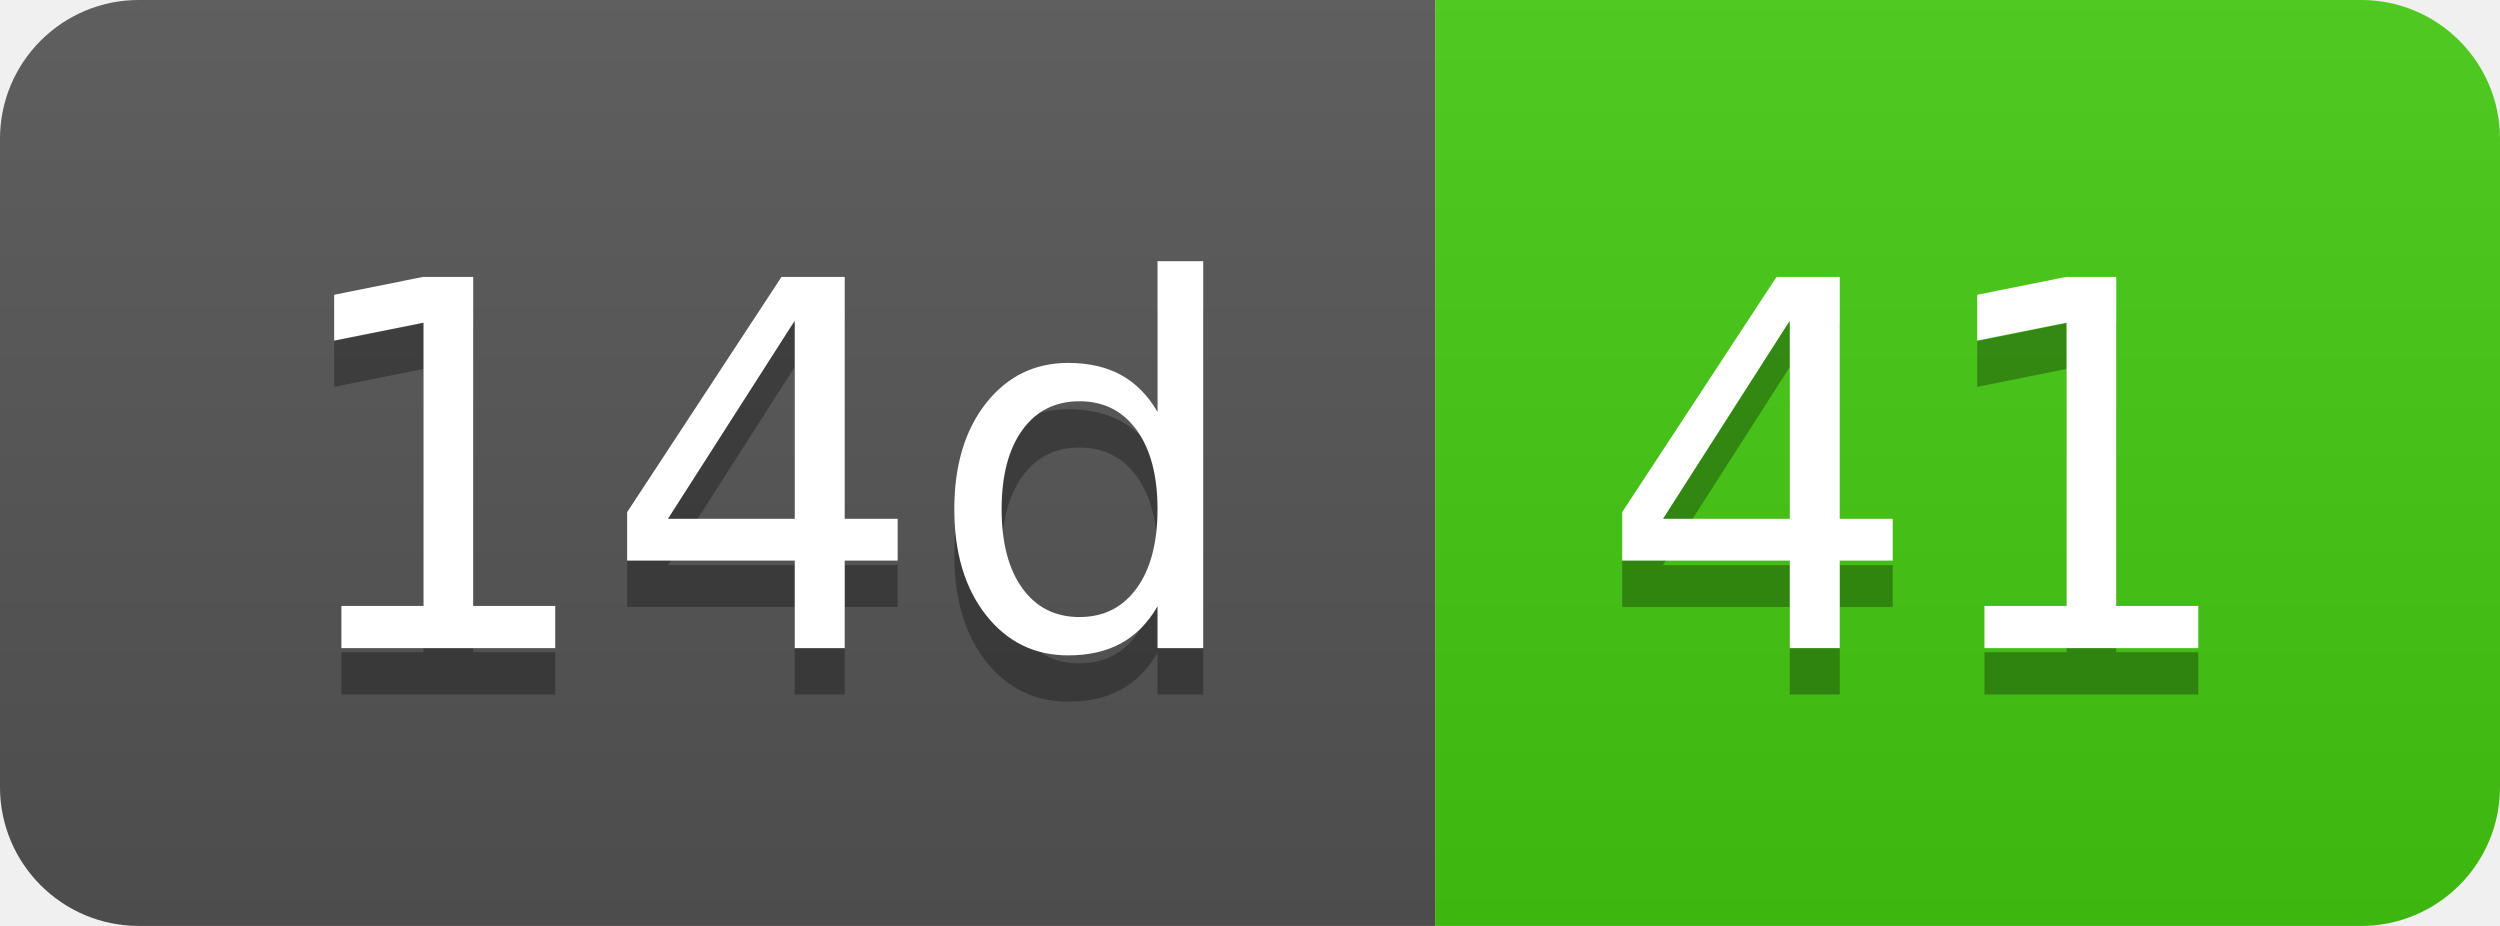
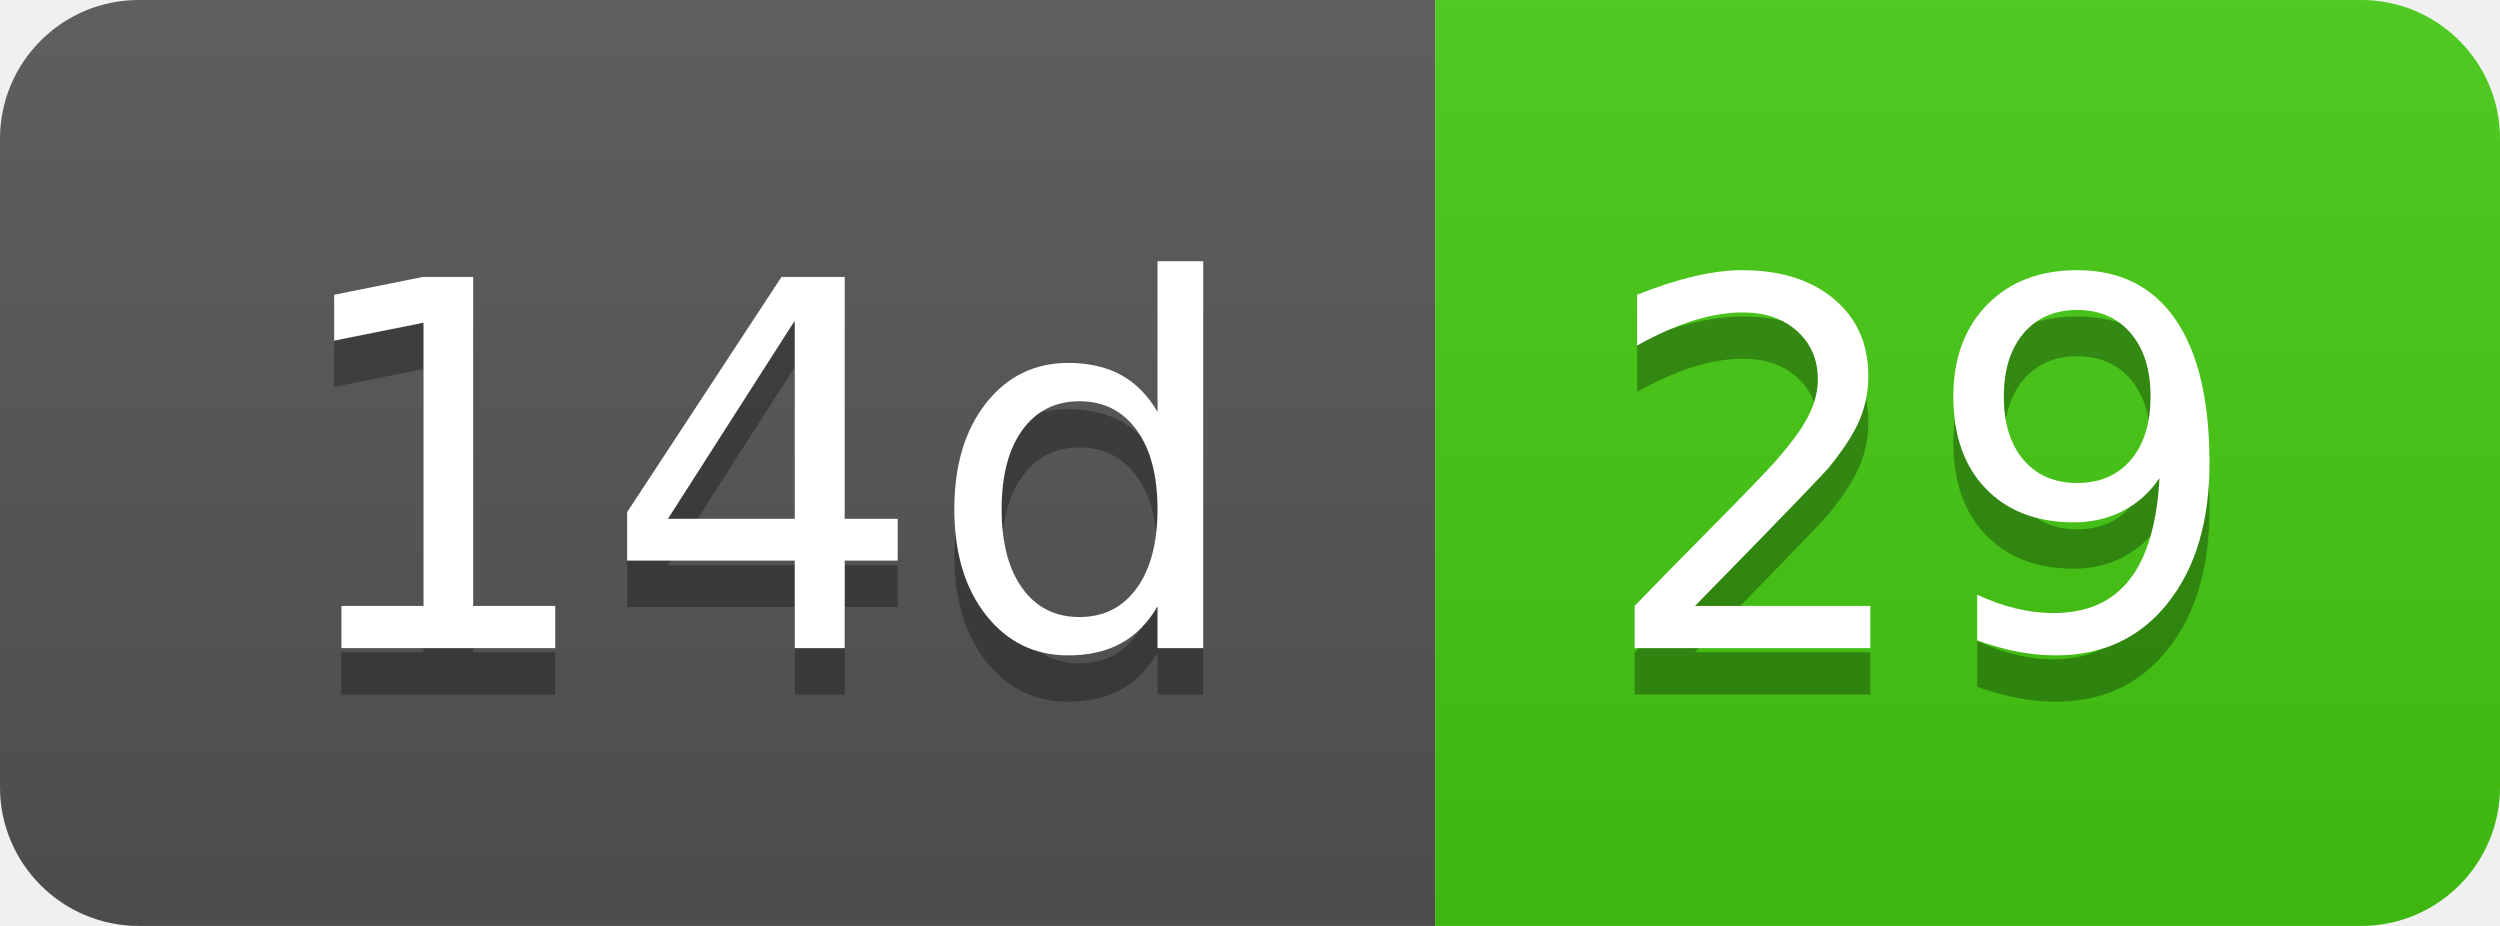
- <svg xmlns="http://www.w3.org/2000/svg" width="54" height="20" role="img" aria-label="14d: 41">
+ <svg xmlns="http://www.w3.org/2000/svg" width="54" height="20" role="img" aria-label="14d: 29">
  <linearGradient id="s" x2="0" y2="100%">
    <stop offset="0" stop-color="#bbb" stop-opacity=".1" />
    <stop offset="1" stop-opacity=".1" />
  </linearGradient>
  <clipPath id="r">
    <rect width="54" height="20" rx="3" fill="#fff" />
  </clipPath>
  <g clip-path="url(#r)">
    <rect width="31" height="20" fill="#555" />
    <rect x="31" width="23" height="20" fill="#4c1" />
    <rect width="54" height="20" fill="url(#s)" />
  </g>
  <g fill="#fff" text-anchor="middle" font-family="Verdana,Geneva,DejaVu Sans,sans-serif" text-rendering="geometricPrecision" font-size="110">
    <text aria-hidden="true" x="165" y="150" fill="#010101" fill-opacity=".3" transform="scale(.1)" textLength="210">14d</text>
    <text x="165" y="140" transform="scale(.1)" fill="#fff" textLength="210">14d</text>
-     <text aria-hidden="true" x="415" y="150" fill="#010101" fill-opacity=".3" transform="scale(.1)" textLength="130">41</text>
-     <text x="415" y="140" transform="scale(.1)" fill="#fff" textLength="130">41</text>
+     <text aria-hidden="true" x="415" y="150" fill="#010101" fill-opacity=".3" transform="scale(.1)" textLength="130">29</text>
+     <text x="415" y="140" transform="scale(.1)" fill="#fff" textLength="130">29</text>
  </g>
</svg>
